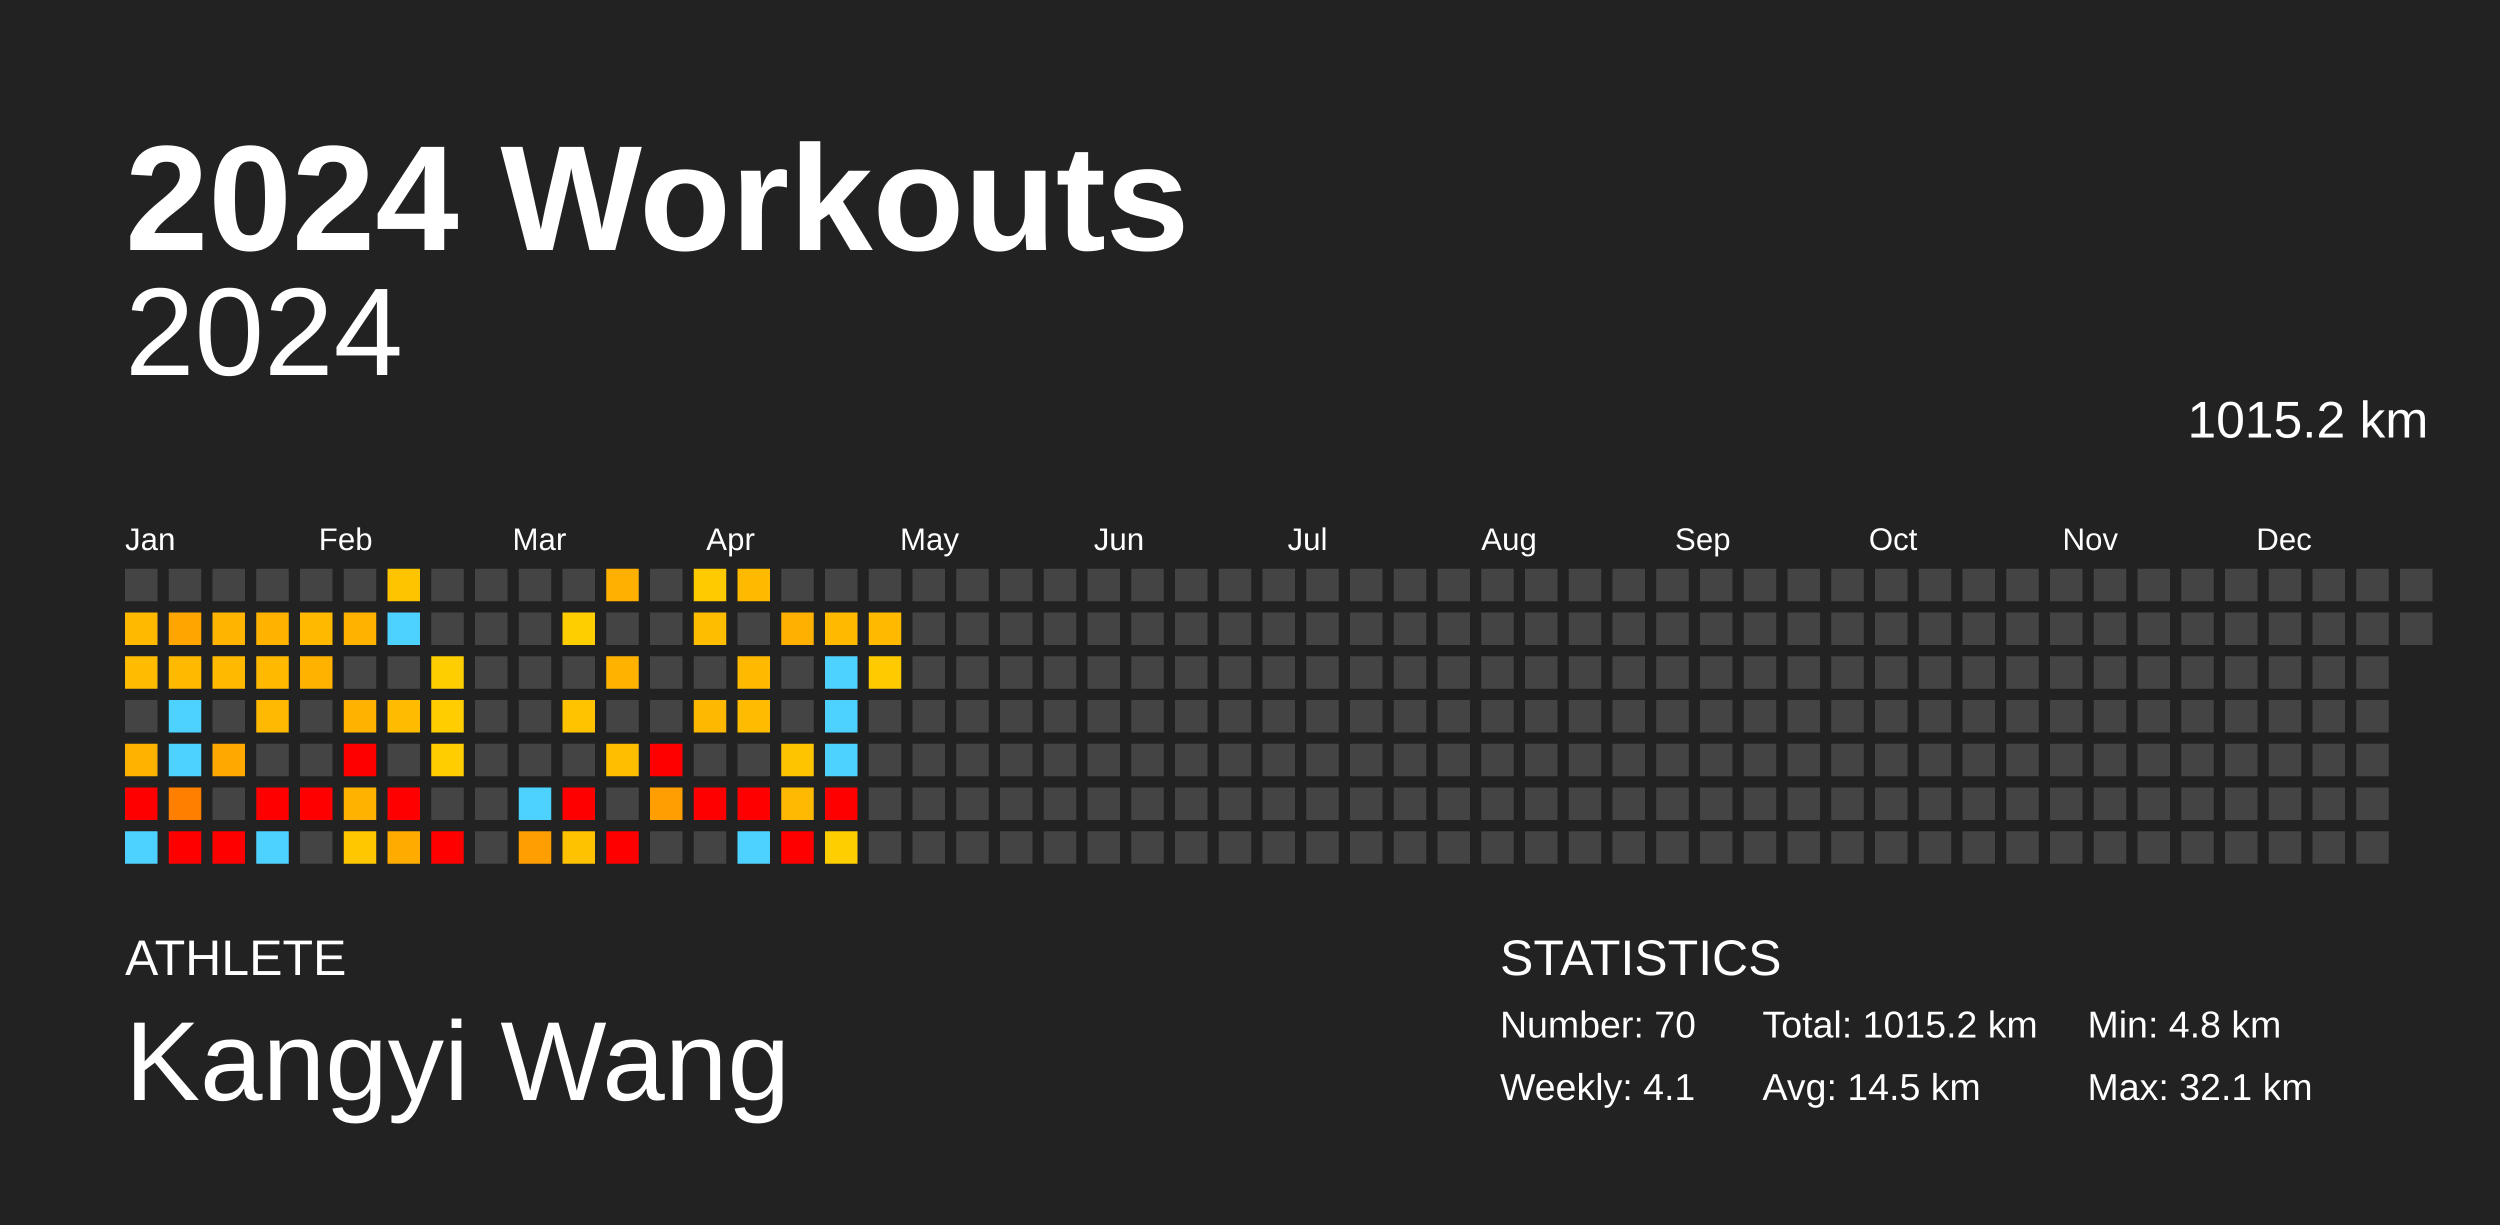
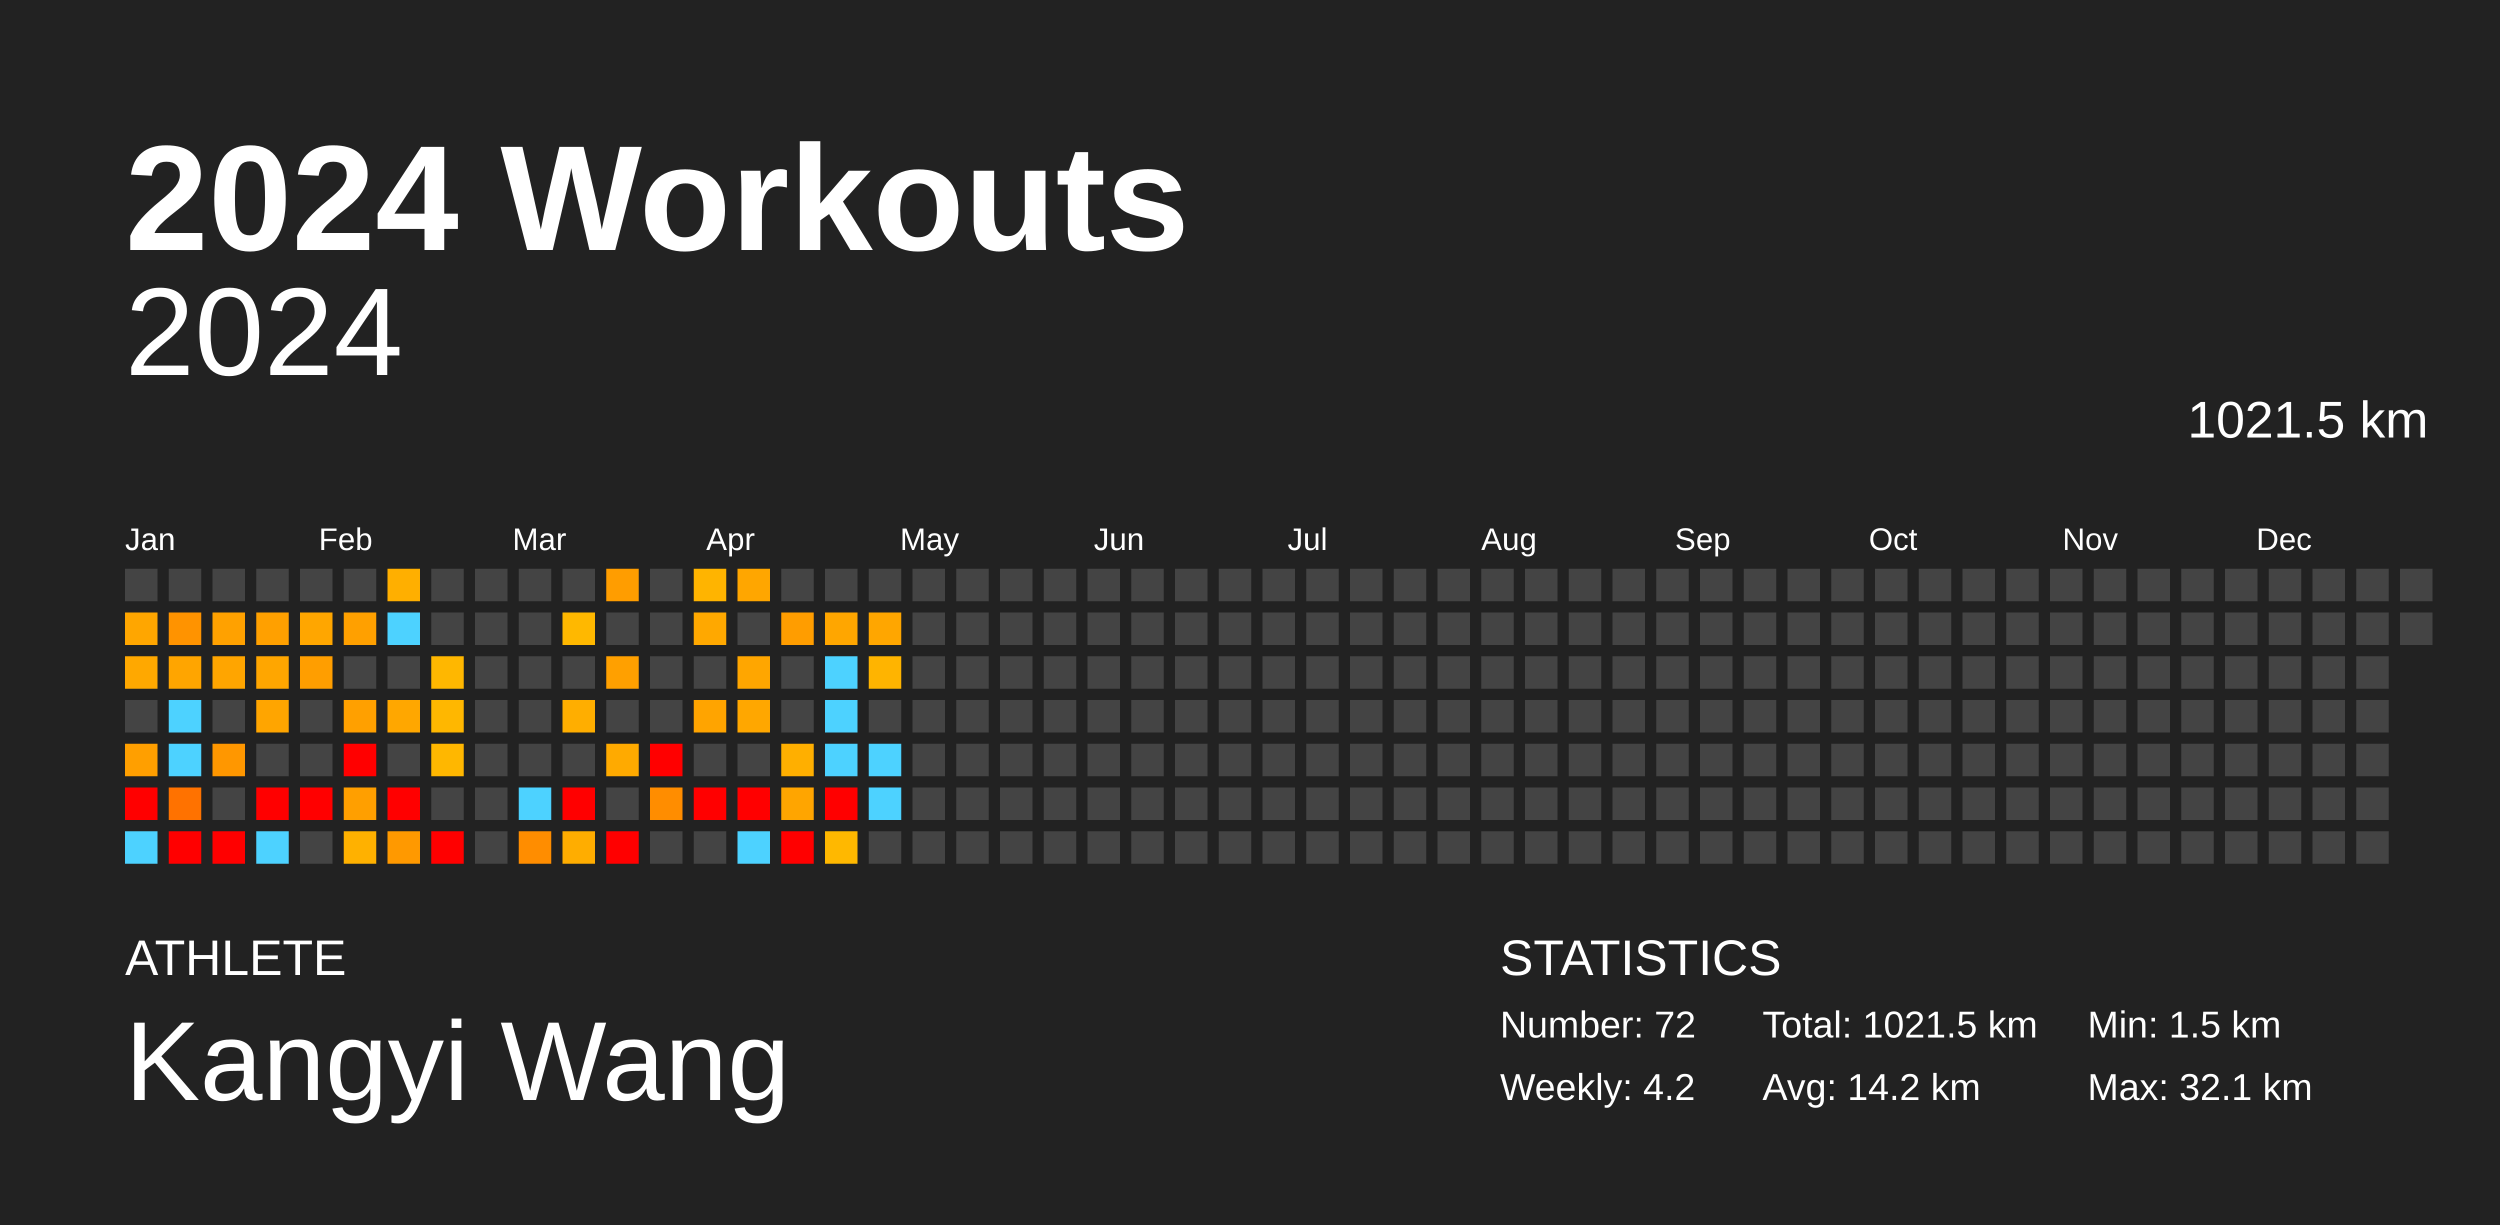
<svg xmlns="http://www.w3.org/2000/svg" baseProfile="full" height="98mm" version="1.1" viewBox="0,0,200,98" width="200mm">
  <defs />
  <rect fill="#222222" height="98" width="200" x="0" y="0" />
  <text fill="#FFFFFF" style="font-size:12px; font-family:Arial; font-weight:bold;" x="10" y="20">2024 Workouts</text>
  <text fill="#FFFFFF" style="font-size:4px; font-family:Arial" x="10" y="78">ATHLETE</text>
  <text fill="#FFFFFF" style="font-size:9px; font-family:Arial" x="10" y="88">Kangyi Wang</text>
  <text fill="#FFFFFF" style="font-size:4px; font-family:Arial" x="120" y="78">STATISTICS</text>
-   <text fill="#FFFFFF" style="font-size:3px; font-family:Arial" x="120" y="83">Number: 70</text>
-   <text fill="#FFFFFF" style="font-size:3px; font-family:Arial" x="120" y="88">Weekly: 4.1</text>
-   <text fill="#FFFFFF" style="font-size:3px; font-family:Arial" x="141" y="83">Total: 1015.2 km</text>
-   <text fill="#FFFFFF" style="font-size:3px; font-family:Arial" x="141" y="88">Avg: 14.5 km</text>
-   <text fill="#FFFFFF" style="font-size:3px; font-family:Arial" x="167" y="83">Min: 4.8 km</text>
+   <text fill="#FFFFFF" style="font-size:3px; font-family:Arial" x="120" y="83">Number: 72</text>
+   <text fill="#FFFFFF" style="font-size:3px; font-family:Arial" x="120" y="88">Weekly: 4.2</text>
+   <text fill="#FFFFFF" style="font-size:3px; font-family:Arial" x="141" y="83">Total: 1021.5 km</text>
+   <text fill="#FFFFFF" style="font-size:3px; font-family:Arial" x="141" y="88">Avg: 14.2 km</text>
+   <text fill="#FFFFFF" style="font-size:3px; font-family:Arial" x="167" y="83">Min: 1.5 km</text>
  <text fill="#FFFFFF" style="font-size:3px; font-family:Arial" x="167" y="88">Max: 32.1 km</text>
  <text alignment-baseline="hanging" fill="#FFFFFF" style="font-size:10.0px; font-family:Arial;" x="10" y="30">2024</text>
-   <text alignment-baseline="hanging" fill="#FFFFFF" style="font-size:4.125px; font-family:Arial;" x="175" y="35">1015.2 km</text>
+   <text alignment-baseline="hanging" fill="#FFFFFF" style="font-size:4.125px; font-family:Arial;" x="175" y="35">1021.5 km</text>
  <text fill="#FFFFFF" style="font-size:2.5px; font-family:Arial" x="10.0" y="44">Jan</text>
  <text fill="#FFFFFF" style="font-size:2.5px; font-family:Arial" x="25.5" y="44">Feb</text>
  <text fill="#FFFFFF" style="font-size:2.5px; font-family:Arial" x="41.0" y="44">Mar</text>
  <text fill="#FFFFFF" style="font-size:2.5px; font-family:Arial" x="56.5" y="44">Apr</text>
  <text fill="#FFFFFF" style="font-size:2.5px; font-family:Arial" x="72.0" y="44">May</text>
  <text fill="#FFFFFF" style="font-size:2.5px; font-family:Arial" x="87.5" y="44">Jun</text>
  <text fill="#FFFFFF" style="font-size:2.5px; font-family:Arial" x="103.0" y="44">Jul</text>
  <text fill="#FFFFFF" style="font-size:2.5px; font-family:Arial" x="118.5" y="44">Aug</text>
  <text fill="#FFFFFF" style="font-size:2.5px; font-family:Arial" x="134.0" y="44">Sep</text>
  <text fill="#FFFFFF" style="font-size:2.5px; font-family:Arial" x="149.5" y="44">Oct</text>
  <text fill="#FFFFFF" style="font-size:2.5px; font-family:Arial" x="165.0" y="44">Nov</text>
  <text fill="#FFFFFF" style="font-size:2.5px; font-family:Arial" x="180.5" y="44">Dec</text>
  <rect fill="#444444" height="2.6" width="2.6" x="10.0" y="45.5" />
-   <rect fill="#ffba00" height="2.6" width="2.6" x="10.0" y="49.0" />
-   <rect fill="#ffbc00" height="2.6" width="2.6" x="10.0" y="52.5" />
+   <rect fill="#ffa600" height="2.6" width="2.6" x="10.0" y="49.0" />
+   <rect fill="#ffa800" height="2.6" width="2.6" x="10.0" y="52.5" />
  <rect fill="#444444" height="2.6" width="2.6" x="10.0" y="56.0" />
-   <rect fill="#ffb200" height="2.6" width="2.6" x="10.0" y="59.5" />
+   <rect fill="#ff9f00" height="2.6" width="2.6" x="10.0" y="59.5" />
  <rect fill="red" height="2.6" width="2.6" x="10.0" y="63.0" />
  <rect fill="#4dd2ff" height="2.6" width="2.6" x="10.0" y="66.5" />
  <rect fill="#444444" height="2.6" width="2.6" x="13.5" y="45.5" />
-   <rect fill="#ffa500" height="2.6" width="2.6" x="13.5" y="49.0" />
-   <rect fill="#ffba00" height="2.6" width="2.6" x="13.5" y="52.5" />
+   <rect fill="#ff9300" height="2.6" width="2.6" x="13.5" y="49.0" />
+   <rect fill="#ffa500" height="2.6" width="2.6" x="13.5" y="52.5" />
  <rect fill="#4dd2ff" height="2.6" width="2.6" x="13.5" y="56.0" />
  <rect fill="#4dd2ff" height="2.6" width="2.6" x="13.5" y="59.5" />
-   <rect fill="#ff8000" height="2.6" width="2.6" x="13.5" y="63.0" />
+   <rect fill="#ff7200" height="2.6" width="2.6" x="13.5" y="63.0" />
  <rect fill="red" height="2.6" width="2.6" x="13.5" y="66.5" />
  <rect fill="#444444" height="2.6" width="2.6" x="17.0" y="45.5" />
-   <rect fill="#ffb500" height="2.6" width="2.6" x="17.0" y="49.0" />
-   <rect fill="#ffba00" height="2.6" width="2.6" x="17.0" y="52.5" />
+   <rect fill="#ffa100" height="2.6" width="2.6" x="17.0" y="49.0" />
+   <rect fill="#ffa500" height="2.6" width="2.6" x="17.0" y="52.5" />
  <rect fill="#444444" height="2.6" width="2.6" x="17.0" y="56.0" />
-   <rect fill="#ffa900" height="2.6" width="2.6" x="17.0" y="59.5" />
+   <rect fill="#ff9700" height="2.6" width="2.6" x="17.0" y="59.5" />
  <rect fill="#444444" height="2.6" width="2.6" x="17.0" y="63.0" />
  <rect fill="red" height="2.6" width="2.6" x="17.0" y="66.5" />
  <rect fill="#444444" height="2.6" width="2.6" x="20.5" y="45.5" />
-   <rect fill="#ffb300" height="2.6" width="2.6" x="20.5" y="49.0" />
-   <rect fill="#ffba00" height="2.6" width="2.6" x="20.5" y="52.5" />
-   <rect fill="#ffb900" height="2.6" width="2.6" x="20.5" y="56.0" />
+   <rect fill="#ffa000" height="2.6" width="2.6" x="20.5" y="49.0" />
+   <rect fill="#ffa600" height="2.6" width="2.6" x="20.5" y="52.5" />
+   <rect fill="#ffa500" height="2.6" width="2.6" x="20.5" y="56.0" />
  <rect fill="#444444" height="2.6" width="2.6" x="20.5" y="59.5" />
  <rect fill="red" height="2.6" width="2.6" x="20.5" y="63.0" />
  <rect fill="#4dd2ff" height="2.6" width="2.6" x="20.5" y="66.5" />
  <rect fill="#444444" height="2.6" width="2.6" x="24.0" y="45.5" />
-   <rect fill="#ffba00" height="2.6" width="2.6" x="24.0" y="49.0" />
-   <rect fill="#ffb200" height="2.6" width="2.6" x="24.0" y="52.5" />
+   <rect fill="#ffa600" height="2.6" width="2.6" x="24.0" y="49.0" />
+   <rect fill="#ff9e00" height="2.6" width="2.6" x="24.0" y="52.5" />
  <rect fill="#444444" height="2.6" width="2.6" x="24.0" y="56.0" />
  <rect fill="#444444" height="2.6" width="2.6" x="24.0" y="59.5" />
  <rect fill="red" height="2.6" width="2.6" x="24.0" y="63.0" />
  <rect fill="#444444" height="2.6" width="2.6" x="24.0" y="66.5" />
  <rect fill="#444444" height="2.6" width="2.6" x="27.5" y="45.5" />
-   <rect fill="#ffb300" height="2.6" width="2.6" x="27.5" y="49.0" />
+   <rect fill="#ffa000" height="2.6" width="2.6" x="27.5" y="49.0" />
  <rect fill="#444444" height="2.6" width="2.6" x="27.5" y="52.5" />
-   <rect fill="#ffb300" height="2.6" width="2.6" x="27.5" y="56.0" />
+   <rect fill="#ffa000" height="2.6" width="2.6" x="27.5" y="56.0" />
  <rect fill="red" height="2.6" width="2.6" x="27.5" y="59.5" />
-   <rect fill="#ffb300" height="2.6" width="2.6" x="27.5" y="63.0" />
-   <rect fill="#ffc700" height="2.6" width="2.6" x="27.5" y="66.5" />
-   <rect fill="#ffc400" height="2.6" width="2.6" x="31.0" y="45.5" />
+   <rect fill="#ff9f00" height="2.6" width="2.6" x="27.5" y="63.0" />
+   <rect fill="#ffb100" height="2.6" width="2.6" x="27.5" y="66.5" />
+   <rect fill="#ffaf00" height="2.6" width="2.6" x="31.0" y="45.5" />
  <rect fill="#4dd2ff" height="2.6" width="2.6" x="31.0" y="49.0" />
  <rect fill="#444444" height="2.6" width="2.6" x="31.0" y="52.5" />
-   <rect fill="#ffbc00" height="2.6" width="2.6" x="31.0" y="56.0" />
+   <rect fill="#ffa700" height="2.6" width="2.6" x="31.0" y="56.0" />
  <rect fill="#444444" height="2.6" width="2.6" x="31.0" y="59.5" />
  <rect fill="red" height="2.6" width="2.6" x="31.0" y="63.0" />
-   <rect fill="#ffab00" height="2.6" width="2.6" x="31.0" y="66.5" />
+   <rect fill="#ff9900" height="2.6" width="2.6" x="31.0" y="66.5" />
  <rect fill="#444444" height="2.6" width="2.6" x="34.5" y="45.5" />
  <rect fill="#444444" height="2.6" width="2.6" x="34.5" y="49.0" />
-   <rect fill="#ffce00" height="2.6" width="2.6" x="34.5" y="52.5" />
-   <rect fill="#ffcd00" height="2.6" width="2.6" x="34.5" y="56.0" />
-   <rect fill="#ffcd00" height="2.6" width="2.6" x="34.5" y="59.5" />
+   <rect fill="#ffb700" height="2.6" width="2.6" x="34.5" y="52.5" />
+   <rect fill="#ffb700" height="2.6" width="2.6" x="34.5" y="56.0" />
+   <rect fill="#ffb700" height="2.6" width="2.6" x="34.5" y="59.5" />
  <rect fill="#444444" height="2.6" width="2.6" x="34.5" y="63.0" />
  <rect fill="red" height="2.6" width="2.6" x="34.5" y="66.5" />
  <rect fill="#444444" height="2.6" width="2.6" x="38.0" y="45.5" />
  <rect fill="#444444" height="2.6" width="2.6" x="38.0" y="49.0" />
  <rect fill="#444444" height="2.6" width="2.6" x="38.0" y="52.5" />
  <rect fill="#444444" height="2.6" width="2.6" x="38.0" y="56.0" />
  <rect fill="#444444" height="2.6" width="2.6" x="38.0" y="59.5" />
  <rect fill="#444444" height="2.6" width="2.6" x="38.0" y="63.0" />
  <rect fill="#444444" height="2.6" width="2.6" x="38.0" y="66.5" />
  <rect fill="#444444" height="2.6" width="2.6" x="41.5" y="45.5" />
  <rect fill="#444444" height="2.6" width="2.6" x="41.5" y="49.0" />
  <rect fill="#444444" height="2.6" width="2.6" x="41.5" y="52.5" />
  <rect fill="#444444" height="2.6" width="2.6" x="41.5" y="56.0" />
  <rect fill="#444444" height="2.6" width="2.6" x="41.5" y="59.5" />
  <rect fill="#4dd2ff" height="2.6" width="2.6" x="41.5" y="63.0" />
-   <rect fill="#ff9e00" height="2.6" width="2.6" x="41.5" y="66.5" />
+   <rect fill="#ff8d00" height="2.6" width="2.6" x="41.5" y="66.5" />
  <rect fill="#444444" height="2.6" width="2.6" x="45.0" y="45.5" />
-   <rect fill="#ffce00" height="2.6" width="2.6" x="45.0" y="49.0" />
+   <rect fill="#ffb800" height="2.6" width="2.6" x="45.0" y="49.0" />
  <rect fill="#444444" height="2.6" width="2.6" x="45.0" y="52.5" />
-   <rect fill="#ffc300" height="2.6" width="2.6" x="45.0" y="56.0" />
+   <rect fill="#ffae00" height="2.6" width="2.6" x="45.0" y="56.0" />
  <rect fill="#444444" height="2.6" width="2.6" x="45.0" y="59.5" />
  <rect fill="red" height="2.6" width="2.6" x="45.0" y="63.0" />
-   <rect fill="#ffc200" height="2.6" width="2.6" x="45.0" y="66.5" />
-   <rect fill="#ffb000" height="2.6" width="2.6" x="48.5" y="45.5" />
+   <rect fill="#ffad00" height="2.6" width="2.6" x="45.0" y="66.5" />
+   <rect fill="#ff9d00" height="2.6" width="2.6" x="48.5" y="45.5" />
  <rect fill="#444444" height="2.6" width="2.6" x="48.5" y="49.0" />
-   <rect fill="#ffb300" height="2.6" width="2.6" x="48.5" y="52.5" />
+   <rect fill="#ffa000" height="2.6" width="2.6" x="48.5" y="52.5" />
  <rect fill="#444444" height="2.6" width="2.6" x="48.5" y="56.0" />
-   <rect fill="#ffbf00" height="2.6" width="2.6" x="48.5" y="59.5" />
+   <rect fill="#ffaa00" height="2.6" width="2.6" x="48.5" y="59.5" />
  <rect fill="#444444" height="2.6" width="2.6" x="48.5" y="63.0" />
  <rect fill="red" height="2.6" width="2.6" x="48.5" y="66.5" />
  <rect fill="#444444" height="2.6" width="2.6" x="52.0" y="45.5" />
  <rect fill="#444444" height="2.6" width="2.6" x="52.0" y="49.0" />
  <rect fill="#444444" height="2.6" width="2.6" x="52.0" y="52.5" />
  <rect fill="#444444" height="2.6" width="2.6" x="52.0" y="56.0" />
  <rect fill="red" height="2.6" width="2.6" x="52.0" y="59.5" />
-   <rect fill="#ff9e00" height="2.6" width="2.6" x="52.0" y="63.0" />
+   <rect fill="#ff8d00" height="2.6" width="2.6" x="52.0" y="63.0" />
  <rect fill="#444444" height="2.6" width="2.6" x="52.0" y="66.5" />
-   <rect fill="#ffca00" height="2.6" width="2.6" x="55.5" y="45.5" />
-   <rect fill="#ffbd00" height="2.6" width="2.6" x="55.5" y="49.0" />
+   <rect fill="#ffb400" height="2.6" width="2.6" x="55.5" y="45.5" />
+   <rect fill="#ffa800" height="2.6" width="2.6" x="55.5" y="49.0" />
  <rect fill="#444444" height="2.6" width="2.6" x="55.5" y="52.5" />
-   <rect fill="#ffb800" height="2.6" width="2.6" x="55.5" y="56.0" />
+   <rect fill="#ffa400" height="2.6" width="2.6" x="55.5" y="56.0" />
  <rect fill="#444444" height="2.6" width="2.6" x="55.5" y="59.5" />
  <rect fill="red" height="2.6" width="2.6" x="55.5" y="63.0" />
  <rect fill="#444444" height="2.6" width="2.6" x="55.5" y="66.5" />
-   <rect fill="#ffba00" height="2.6" width="2.6" x="59.0" y="45.5" />
+   <rect fill="#ffa600" height="2.6" width="2.6" x="59.0" y="45.5" />
  <rect fill="#444444" height="2.6" width="2.6" x="59.0" y="49.0" />
-   <rect fill="#ffba00" height="2.6" width="2.6" x="59.0" y="52.5" />
-   <rect fill="#ffbc00" height="2.6" width="2.6" x="59.0" y="56.0" />
+   <rect fill="#ffa600" height="2.6" width="2.6" x="59.0" y="52.5" />
+   <rect fill="#ffa700" height="2.6" width="2.6" x="59.0" y="56.0" />
  <rect fill="#444444" height="2.6" width="2.6" x="59.0" y="59.5" />
  <rect fill="red" height="2.6" width="2.6" x="59.0" y="63.0" />
  <rect fill="#4dd2ff" height="2.6" width="2.6" x="59.0" y="66.5" />
  <rect fill="#444444" height="2.6" width="2.6" x="62.5" y="45.5" />
-   <rect fill="#ffb000" height="2.6" width="2.6" x="62.5" y="49.0" />
+   <rect fill="#ff9d00" height="2.6" width="2.6" x="62.5" y="49.0" />
  <rect fill="#444444" height="2.6" width="2.6" x="62.5" y="52.5" />
  <rect fill="#444444" height="2.6" width="2.6" x="62.5" y="56.0" />
-   <rect fill="#ffc400" height="2.6" width="2.6" x="62.5" y="59.5" />
-   <rect fill="#ffb900" height="2.6" width="2.6" x="62.5" y="63.0" />
+   <rect fill="#ffaf00" height="2.6" width="2.6" x="62.5" y="59.5" />
+   <rect fill="#ffa500" height="2.6" width="2.6" x="62.5" y="63.0" />
  <rect fill="red" height="2.6" width="2.6" x="62.5" y="66.5" />
  <rect fill="#444444" height="2.6" width="2.6" x="66.0" y="45.5" />
-   <rect fill="#ffba00" height="2.6" width="2.6" x="66.0" y="49.0" />
+   <rect fill="#ffa600" height="2.6" width="2.6" x="66.0" y="49.0" />
  <rect fill="#4dd2ff" height="2.6" width="2.6" x="66.0" y="52.5" />
  <rect fill="#4dd2ff" height="2.6" width="2.6" x="66.0" y="56.0" />
  <rect fill="#4dd2ff" height="2.6" width="2.6" x="66.0" y="59.5" />
  <rect fill="red" height="2.6" width="2.6" x="66.0" y="63.0" />
-   <rect fill="#ffce00" height="2.6" width="2.6" x="66.0" y="66.5" />
+   <rect fill="#ffb800" height="2.6" width="2.6" x="66.0" y="66.5" />
  <rect fill="#444444" height="2.6" width="2.6" x="69.5" y="45.5" />
-   <rect fill="#ffba00" height="2.6" width="2.6" x="69.5" y="49.0" />
-   <rect fill="#ffca00" height="2.6" width="2.6" x="69.5" y="52.5" />
+   <rect fill="#ffa600" height="2.6" width="2.6" x="69.5" y="49.0" />
+   <rect fill="#ffb400" height="2.6" width="2.6" x="69.5" y="52.5" />
  <rect fill="#444444" height="2.6" width="2.6" x="69.5" y="56.0" />
-   <rect fill="#444444" height="2.6" width="2.6" x="69.5" y="59.5" />
-   <rect fill="#444444" height="2.6" width="2.6" x="69.5" y="63.0" />
+   <rect fill="#4dd2ff" height="2.6" width="2.6" x="69.5" y="59.5" />
+   <rect fill="#4dd2ff" height="2.6" width="2.6" x="69.5" y="63.0" />
  <rect fill="#444444" height="2.6" width="2.6" x="69.5" y="66.5" />
  <rect fill="#444444" height="2.6" width="2.6" x="73.0" y="45.5" />
  <rect fill="#444444" height="2.6" width="2.6" x="73.0" y="49.0" />
  <rect fill="#444444" height="2.6" width="2.6" x="73.0" y="52.5" />
  <rect fill="#444444" height="2.6" width="2.6" x="73.0" y="56.0" />
  <rect fill="#444444" height="2.6" width="2.6" x="73.0" y="59.5" />
  <rect fill="#444444" height="2.6" width="2.6" x="73.0" y="63.0" />
  <rect fill="#444444" height="2.6" width="2.6" x="73.0" y="66.5" />
  <rect fill="#444444" height="2.6" width="2.6" x="76.5" y="45.5" />
  <rect fill="#444444" height="2.6" width="2.6" x="76.5" y="49.0" />
  <rect fill="#444444" height="2.6" width="2.6" x="76.5" y="52.5" />
  <rect fill="#444444" height="2.6" width="2.6" x="76.5" y="56.0" />
  <rect fill="#444444" height="2.6" width="2.6" x="76.5" y="59.5" />
  <rect fill="#444444" height="2.6" width="2.6" x="76.5" y="63.0" />
  <rect fill="#444444" height="2.6" width="2.6" x="76.5" y="66.5" />
  <rect fill="#444444" height="2.6" width="2.6" x="80.0" y="45.5" />
  <rect fill="#444444" height="2.6" width="2.6" x="80.0" y="49.0" />
  <rect fill="#444444" height="2.6" width="2.6" x="80.0" y="52.5" />
  <rect fill="#444444" height="2.6" width="2.6" x="80.0" y="56.0" />
  <rect fill="#444444" height="2.6" width="2.6" x="80.0" y="59.5" />
  <rect fill="#444444" height="2.6" width="2.6" x="80.0" y="63.0" />
  <rect fill="#444444" height="2.6" width="2.6" x="80.0" y="66.5" />
  <rect fill="#444444" height="2.6" width="2.6" x="83.5" y="45.5" />
  <rect fill="#444444" height="2.6" width="2.6" x="83.5" y="49.0" />
  <rect fill="#444444" height="2.6" width="2.6" x="83.5" y="52.5" />
  <rect fill="#444444" height="2.6" width="2.6" x="83.5" y="56.0" />
  <rect fill="#444444" height="2.6" width="2.6" x="83.5" y="59.5" />
  <rect fill="#444444" height="2.6" width="2.6" x="83.5" y="63.0" />
  <rect fill="#444444" height="2.6" width="2.6" x="83.5" y="66.5" />
  <rect fill="#444444" height="2.6" width="2.6" x="87.0" y="45.5" />
  <rect fill="#444444" height="2.6" width="2.6" x="87.0" y="49.0" />
  <rect fill="#444444" height="2.6" width="2.6" x="87.0" y="52.5" />
  <rect fill="#444444" height="2.6" width="2.6" x="87.0" y="56.0" />
  <rect fill="#444444" height="2.6" width="2.6" x="87.0" y="59.5" />
  <rect fill="#444444" height="2.6" width="2.6" x="87.0" y="63.0" />
  <rect fill="#444444" height="2.6" width="2.6" x="87.0" y="66.5" />
  <rect fill="#444444" height="2.6" width="2.6" x="90.5" y="45.5" />
  <rect fill="#444444" height="2.6" width="2.6" x="90.5" y="49.0" />
  <rect fill="#444444" height="2.6" width="2.6" x="90.5" y="52.5" />
  <rect fill="#444444" height="2.6" width="2.6" x="90.5" y="56.0" />
  <rect fill="#444444" height="2.6" width="2.6" x="90.5" y="59.5" />
  <rect fill="#444444" height="2.6" width="2.6" x="90.5" y="63.0" />
  <rect fill="#444444" height="2.6" width="2.6" x="90.5" y="66.5" />
  <rect fill="#444444" height="2.6" width="2.6" x="94.0" y="45.5" />
  <rect fill="#444444" height="2.6" width="2.6" x="94.0" y="49.0" />
  <rect fill="#444444" height="2.6" width="2.6" x="94.0" y="52.5" />
  <rect fill="#444444" height="2.6" width="2.6" x="94.0" y="56.0" />
  <rect fill="#444444" height="2.6" width="2.6" x="94.0" y="59.5" />
  <rect fill="#444444" height="2.6" width="2.6" x="94.0" y="63.0" />
  <rect fill="#444444" height="2.6" width="2.6" x="94.0" y="66.5" />
  <rect fill="#444444" height="2.6" width="2.6" x="97.5" y="45.5" />
  <rect fill="#444444" height="2.6" width="2.6" x="97.5" y="49.0" />
  <rect fill="#444444" height="2.6" width="2.6" x="97.5" y="52.5" />
  <rect fill="#444444" height="2.6" width="2.6" x="97.5" y="56.0" />
  <rect fill="#444444" height="2.6" width="2.6" x="97.5" y="59.5" />
  <rect fill="#444444" height="2.6" width="2.6" x="97.5" y="63.0" />
  <rect fill="#444444" height="2.6" width="2.6" x="97.5" y="66.5" />
  <rect fill="#444444" height="2.6" width="2.6" x="101.0" y="45.5" />
  <rect fill="#444444" height="2.6" width="2.6" x="101.0" y="49.0" />
  <rect fill="#444444" height="2.6" width="2.6" x="101.0" y="52.5" />
  <rect fill="#444444" height="2.6" width="2.6" x="101.0" y="56.0" />
  <rect fill="#444444" height="2.6" width="2.6" x="101.0" y="59.5" />
  <rect fill="#444444" height="2.6" width="2.6" x="101.0" y="63.0" />
  <rect fill="#444444" height="2.6" width="2.6" x="101.0" y="66.5" />
  <rect fill="#444444" height="2.6" width="2.6" x="104.5" y="45.5" />
  <rect fill="#444444" height="2.6" width="2.6" x="104.5" y="49.0" />
  <rect fill="#444444" height="2.6" width="2.6" x="104.5" y="52.5" />
  <rect fill="#444444" height="2.6" width="2.6" x="104.5" y="56.0" />
  <rect fill="#444444" height="2.6" width="2.6" x="104.5" y="59.5" />
  <rect fill="#444444" height="2.6" width="2.6" x="104.5" y="63.0" />
  <rect fill="#444444" height="2.6" width="2.6" x="104.5" y="66.5" />
  <rect fill="#444444" height="2.6" width="2.6" x="108.0" y="45.5" />
  <rect fill="#444444" height="2.6" width="2.6" x="108.0" y="49.0" />
  <rect fill="#444444" height="2.6" width="2.6" x="108.0" y="52.5" />
  <rect fill="#444444" height="2.6" width="2.6" x="108.0" y="56.0" />
  <rect fill="#444444" height="2.6" width="2.6" x="108.0" y="59.5" />
  <rect fill="#444444" height="2.6" width="2.6" x="108.0" y="63.0" />
  <rect fill="#444444" height="2.6" width="2.6" x="108.0" y="66.5" />
  <rect fill="#444444" height="2.6" width="2.6" x="111.5" y="45.5" />
  <rect fill="#444444" height="2.6" width="2.6" x="111.5" y="49.0" />
  <rect fill="#444444" height="2.6" width="2.6" x="111.5" y="52.5" />
  <rect fill="#444444" height="2.6" width="2.6" x="111.5" y="56.0" />
  <rect fill="#444444" height="2.6" width="2.6" x="111.5" y="59.5" />
  <rect fill="#444444" height="2.6" width="2.6" x="111.5" y="63.0" />
  <rect fill="#444444" height="2.6" width="2.6" x="111.5" y="66.5" />
  <rect fill="#444444" height="2.6" width="2.6" x="115.0" y="45.5" />
  <rect fill="#444444" height="2.6" width="2.6" x="115.0" y="49.0" />
  <rect fill="#444444" height="2.6" width="2.6" x="115.0" y="52.5" />
  <rect fill="#444444" height="2.6" width="2.6" x="115.0" y="56.0" />
  <rect fill="#444444" height="2.6" width="2.6" x="115.0" y="59.5" />
  <rect fill="#444444" height="2.6" width="2.6" x="115.0" y="63.0" />
  <rect fill="#444444" height="2.6" width="2.6" x="115.0" y="66.5" />
  <rect fill="#444444" height="2.6" width="2.6" x="118.5" y="45.5" />
  <rect fill="#444444" height="2.6" width="2.6" x="118.5" y="49.0" />
  <rect fill="#444444" height="2.6" width="2.6" x="118.5" y="52.5" />
  <rect fill="#444444" height="2.6" width="2.6" x="118.5" y="56.0" />
  <rect fill="#444444" height="2.6" width="2.6" x="118.5" y="59.5" />
  <rect fill="#444444" height="2.6" width="2.6" x="118.5" y="63.0" />
  <rect fill="#444444" height="2.6" width="2.6" x="118.5" y="66.5" />
  <rect fill="#444444" height="2.6" width="2.6" x="122.0" y="45.5" />
  <rect fill="#444444" height="2.6" width="2.6" x="122.0" y="49.0" />
  <rect fill="#444444" height="2.6" width="2.6" x="122.0" y="52.5" />
  <rect fill="#444444" height="2.6" width="2.6" x="122.0" y="56.0" />
  <rect fill="#444444" height="2.6" width="2.6" x="122.0" y="59.5" />
  <rect fill="#444444" height="2.6" width="2.6" x="122.0" y="63.0" />
  <rect fill="#444444" height="2.6" width="2.6" x="122.0" y="66.5" />
  <rect fill="#444444" height="2.6" width="2.6" x="125.5" y="45.5" />
  <rect fill="#444444" height="2.6" width="2.6" x="125.5" y="49.0" />
  <rect fill="#444444" height="2.6" width="2.6" x="125.5" y="52.5" />
  <rect fill="#444444" height="2.6" width="2.6" x="125.5" y="56.0" />
  <rect fill="#444444" height="2.6" width="2.6" x="125.5" y="59.5" />
  <rect fill="#444444" height="2.6" width="2.6" x="125.5" y="63.0" />
  <rect fill="#444444" height="2.6" width="2.6" x="125.5" y="66.5" />
  <rect fill="#444444" height="2.6" width="2.6" x="129.0" y="45.5" />
  <rect fill="#444444" height="2.6" width="2.6" x="129.0" y="49.0" />
  <rect fill="#444444" height="2.6" width="2.6" x="129.0" y="52.5" />
  <rect fill="#444444" height="2.6" width="2.6" x="129.0" y="56.0" />
  <rect fill="#444444" height="2.6" width="2.6" x="129.0" y="59.5" />
  <rect fill="#444444" height="2.6" width="2.6" x="129.0" y="63.0" />
  <rect fill="#444444" height="2.6" width="2.6" x="129.0" y="66.5" />
  <rect fill="#444444" height="2.6" width="2.6" x="132.5" y="45.5" />
  <rect fill="#444444" height="2.6" width="2.6" x="132.5" y="49.0" />
  <rect fill="#444444" height="2.6" width="2.6" x="132.5" y="52.5" />
  <rect fill="#444444" height="2.6" width="2.6" x="132.5" y="56.0" />
  <rect fill="#444444" height="2.6" width="2.6" x="132.5" y="59.5" />
  <rect fill="#444444" height="2.6" width="2.6" x="132.5" y="63.0" />
  <rect fill="#444444" height="2.6" width="2.6" x="132.5" y="66.5" />
  <rect fill="#444444" height="2.6" width="2.6" x="136.0" y="45.5" />
  <rect fill="#444444" height="2.6" width="2.6" x="136.0" y="49.0" />
  <rect fill="#444444" height="2.6" width="2.6" x="136.0" y="52.5" />
  <rect fill="#444444" height="2.6" width="2.6" x="136.0" y="56.0" />
  <rect fill="#444444" height="2.6" width="2.6" x="136.0" y="59.5" />
  <rect fill="#444444" height="2.6" width="2.6" x="136.0" y="63.0" />
  <rect fill="#444444" height="2.6" width="2.6" x="136.0" y="66.5" />
  <rect fill="#444444" height="2.6" width="2.6" x="139.5" y="45.5" />
  <rect fill="#444444" height="2.6" width="2.6" x="139.5" y="49.0" />
  <rect fill="#444444" height="2.6" width="2.6" x="139.5" y="52.5" />
  <rect fill="#444444" height="2.6" width="2.6" x="139.5" y="56.0" />
  <rect fill="#444444" height="2.6" width="2.6" x="139.5" y="59.5" />
  <rect fill="#444444" height="2.6" width="2.6" x="139.5" y="63.0" />
  <rect fill="#444444" height="2.6" width="2.6" x="139.5" y="66.5" />
  <rect fill="#444444" height="2.6" width="2.6" x="143.0" y="45.5" />
  <rect fill="#444444" height="2.6" width="2.6" x="143.0" y="49.0" />
  <rect fill="#444444" height="2.6" width="2.6" x="143.0" y="52.5" />
  <rect fill="#444444" height="2.6" width="2.6" x="143.0" y="56.0" />
  <rect fill="#444444" height="2.6" width="2.6" x="143.0" y="59.5" />
  <rect fill="#444444" height="2.6" width="2.6" x="143.0" y="63.0" />
  <rect fill="#444444" height="2.6" width="2.6" x="143.0" y="66.5" />
  <rect fill="#444444" height="2.6" width="2.6" x="146.5" y="45.5" />
  <rect fill="#444444" height="2.6" width="2.6" x="146.5" y="49.0" />
  <rect fill="#444444" height="2.6" width="2.6" x="146.5" y="52.5" />
  <rect fill="#444444" height="2.6" width="2.6" x="146.5" y="56.0" />
  <rect fill="#444444" height="2.6" width="2.6" x="146.5" y="59.5" />
  <rect fill="#444444" height="2.6" width="2.6" x="146.5" y="63.0" />
  <rect fill="#444444" height="2.6" width="2.6" x="146.5" y="66.5" />
  <rect fill="#444444" height="2.6" width="2.6" x="150.0" y="45.5" />
  <rect fill="#444444" height="2.6" width="2.6" x="150.0" y="49.0" />
  <rect fill="#444444" height="2.6" width="2.6" x="150.0" y="52.5" />
  <rect fill="#444444" height="2.6" width="2.6" x="150.0" y="56.0" />
  <rect fill="#444444" height="2.6" width="2.6" x="150.0" y="59.5" />
  <rect fill="#444444" height="2.6" width="2.6" x="150.0" y="63.0" />
  <rect fill="#444444" height="2.6" width="2.6" x="150.0" y="66.5" />
  <rect fill="#444444" height="2.6" width="2.6" x="153.5" y="45.5" />
  <rect fill="#444444" height="2.6" width="2.6" x="153.5" y="49.0" />
  <rect fill="#444444" height="2.6" width="2.6" x="153.5" y="52.5" />
  <rect fill="#444444" height="2.6" width="2.6" x="153.5" y="56.0" />
  <rect fill="#444444" height="2.6" width="2.6" x="153.5" y="59.5" />
  <rect fill="#444444" height="2.6" width="2.6" x="153.5" y="63.0" />
  <rect fill="#444444" height="2.6" width="2.6" x="153.5" y="66.5" />
  <rect fill="#444444" height="2.6" width="2.6" x="157.0" y="45.5" />
  <rect fill="#444444" height="2.6" width="2.6" x="157.0" y="49.0" />
  <rect fill="#444444" height="2.6" width="2.6" x="157.0" y="52.5" />
  <rect fill="#444444" height="2.6" width="2.6" x="157.0" y="56.0" />
  <rect fill="#444444" height="2.6" width="2.6" x="157.0" y="59.5" />
  <rect fill="#444444" height="2.6" width="2.6" x="157.0" y="63.0" />
  <rect fill="#444444" height="2.6" width="2.6" x="157.0" y="66.5" />
  <rect fill="#444444" height="2.6" width="2.6" x="160.5" y="45.5" />
  <rect fill="#444444" height="2.6" width="2.6" x="160.5" y="49.0" />
  <rect fill="#444444" height="2.6" width="2.6" x="160.5" y="52.5" />
  <rect fill="#444444" height="2.6" width="2.6" x="160.5" y="56.0" />
  <rect fill="#444444" height="2.6" width="2.6" x="160.5" y="59.5" />
  <rect fill="#444444" height="2.6" width="2.6" x="160.5" y="63.0" />
  <rect fill="#444444" height="2.6" width="2.6" x="160.5" y="66.5" />
  <rect fill="#444444" height="2.6" width="2.6" x="164.0" y="45.5" />
  <rect fill="#444444" height="2.6" width="2.6" x="164.0" y="49.0" />
  <rect fill="#444444" height="2.6" width="2.6" x="164.0" y="52.5" />
  <rect fill="#444444" height="2.6" width="2.6" x="164.0" y="56.0" />
  <rect fill="#444444" height="2.6" width="2.6" x="164.0" y="59.5" />
  <rect fill="#444444" height="2.6" width="2.6" x="164.0" y="63.0" />
  <rect fill="#444444" height="2.6" width="2.6" x="164.0" y="66.5" />
  <rect fill="#444444" height="2.6" width="2.6" x="167.5" y="45.5" />
  <rect fill="#444444" height="2.6" width="2.6" x="167.5" y="49.0" />
  <rect fill="#444444" height="2.6" width="2.6" x="167.5" y="52.5" />
  <rect fill="#444444" height="2.6" width="2.6" x="167.5" y="56.0" />
  <rect fill="#444444" height="2.6" width="2.6" x="167.5" y="59.5" />
  <rect fill="#444444" height="2.6" width="2.6" x="167.5" y="63.0" />
  <rect fill="#444444" height="2.6" width="2.6" x="167.5" y="66.5" />
  <rect fill="#444444" height="2.6" width="2.6" x="171.0" y="45.5" />
  <rect fill="#444444" height="2.6" width="2.6" x="171.0" y="49.0" />
  <rect fill="#444444" height="2.6" width="2.6" x="171.0" y="52.5" />
  <rect fill="#444444" height="2.6" width="2.6" x="171.0" y="56.0" />
  <rect fill="#444444" height="2.6" width="2.6" x="171.0" y="59.5" />
  <rect fill="#444444" height="2.6" width="2.6" x="171.0" y="63.0" />
  <rect fill="#444444" height="2.6" width="2.6" x="171.0" y="66.5" />
  <rect fill="#444444" height="2.6" width="2.6" x="174.5" y="45.5" />
  <rect fill="#444444" height="2.6" width="2.6" x="174.5" y="49.0" />
  <rect fill="#444444" height="2.6" width="2.6" x="174.5" y="52.5" />
  <rect fill="#444444" height="2.6" width="2.6" x="174.5" y="56.0" />
  <rect fill="#444444" height="2.6" width="2.6" x="174.5" y="59.5" />
  <rect fill="#444444" height="2.6" width="2.6" x="174.5" y="63.0" />
  <rect fill="#444444" height="2.6" width="2.6" x="174.5" y="66.5" />
  <rect fill="#444444" height="2.6" width="2.6" x="178.0" y="45.5" />
  <rect fill="#444444" height="2.6" width="2.6" x="178.0" y="49.0" />
  <rect fill="#444444" height="2.6" width="2.6" x="178.0" y="52.5" />
  <rect fill="#444444" height="2.6" width="2.6" x="178.0" y="56.0" />
  <rect fill="#444444" height="2.6" width="2.6" x="178.0" y="59.5" />
  <rect fill="#444444" height="2.6" width="2.6" x="178.0" y="63.0" />
  <rect fill="#444444" height="2.6" width="2.6" x="178.0" y="66.5" />
  <rect fill="#444444" height="2.6" width="2.6" x="181.5" y="45.5" />
  <rect fill="#444444" height="2.6" width="2.6" x="181.5" y="49.0" />
  <rect fill="#444444" height="2.6" width="2.6" x="181.5" y="52.5" />
  <rect fill="#444444" height="2.6" width="2.6" x="181.5" y="56.0" />
  <rect fill="#444444" height="2.6" width="2.6" x="181.5" y="59.5" />
  <rect fill="#444444" height="2.6" width="2.6" x="181.5" y="63.0" />
  <rect fill="#444444" height="2.6" width="2.6" x="181.5" y="66.5" />
  <rect fill="#444444" height="2.6" width="2.6" x="185.0" y="45.5" />
  <rect fill="#444444" height="2.6" width="2.6" x="185.0" y="49.0" />
  <rect fill="#444444" height="2.6" width="2.6" x="185.0" y="52.5" />
  <rect fill="#444444" height="2.6" width="2.6" x="185.0" y="56.0" />
  <rect fill="#444444" height="2.6" width="2.6" x="185.0" y="59.5" />
  <rect fill="#444444" height="2.6" width="2.6" x="185.0" y="63.0" />
  <rect fill="#444444" height="2.6" width="2.6" x="185.0" y="66.5" />
  <rect fill="#444444" height="2.6" width="2.6" x="188.5" y="45.5" />
  <rect fill="#444444" height="2.6" width="2.6" x="188.5" y="49.0" />
  <rect fill="#444444" height="2.6" width="2.6" x="188.5" y="52.5" />
  <rect fill="#444444" height="2.6" width="2.6" x="188.5" y="56.0" />
  <rect fill="#444444" height="2.6" width="2.6" x="188.5" y="59.5" />
  <rect fill="#444444" height="2.6" width="2.6" x="188.5" y="63.0" />
  <rect fill="#444444" height="2.6" width="2.6" x="188.5" y="66.5" />
  <rect fill="#444444" height="2.6" width="2.6" x="192.0" y="45.5" />
  <rect fill="#444444" height="2.6" width="2.6" x="192.0" y="49.0" />
</svg>
